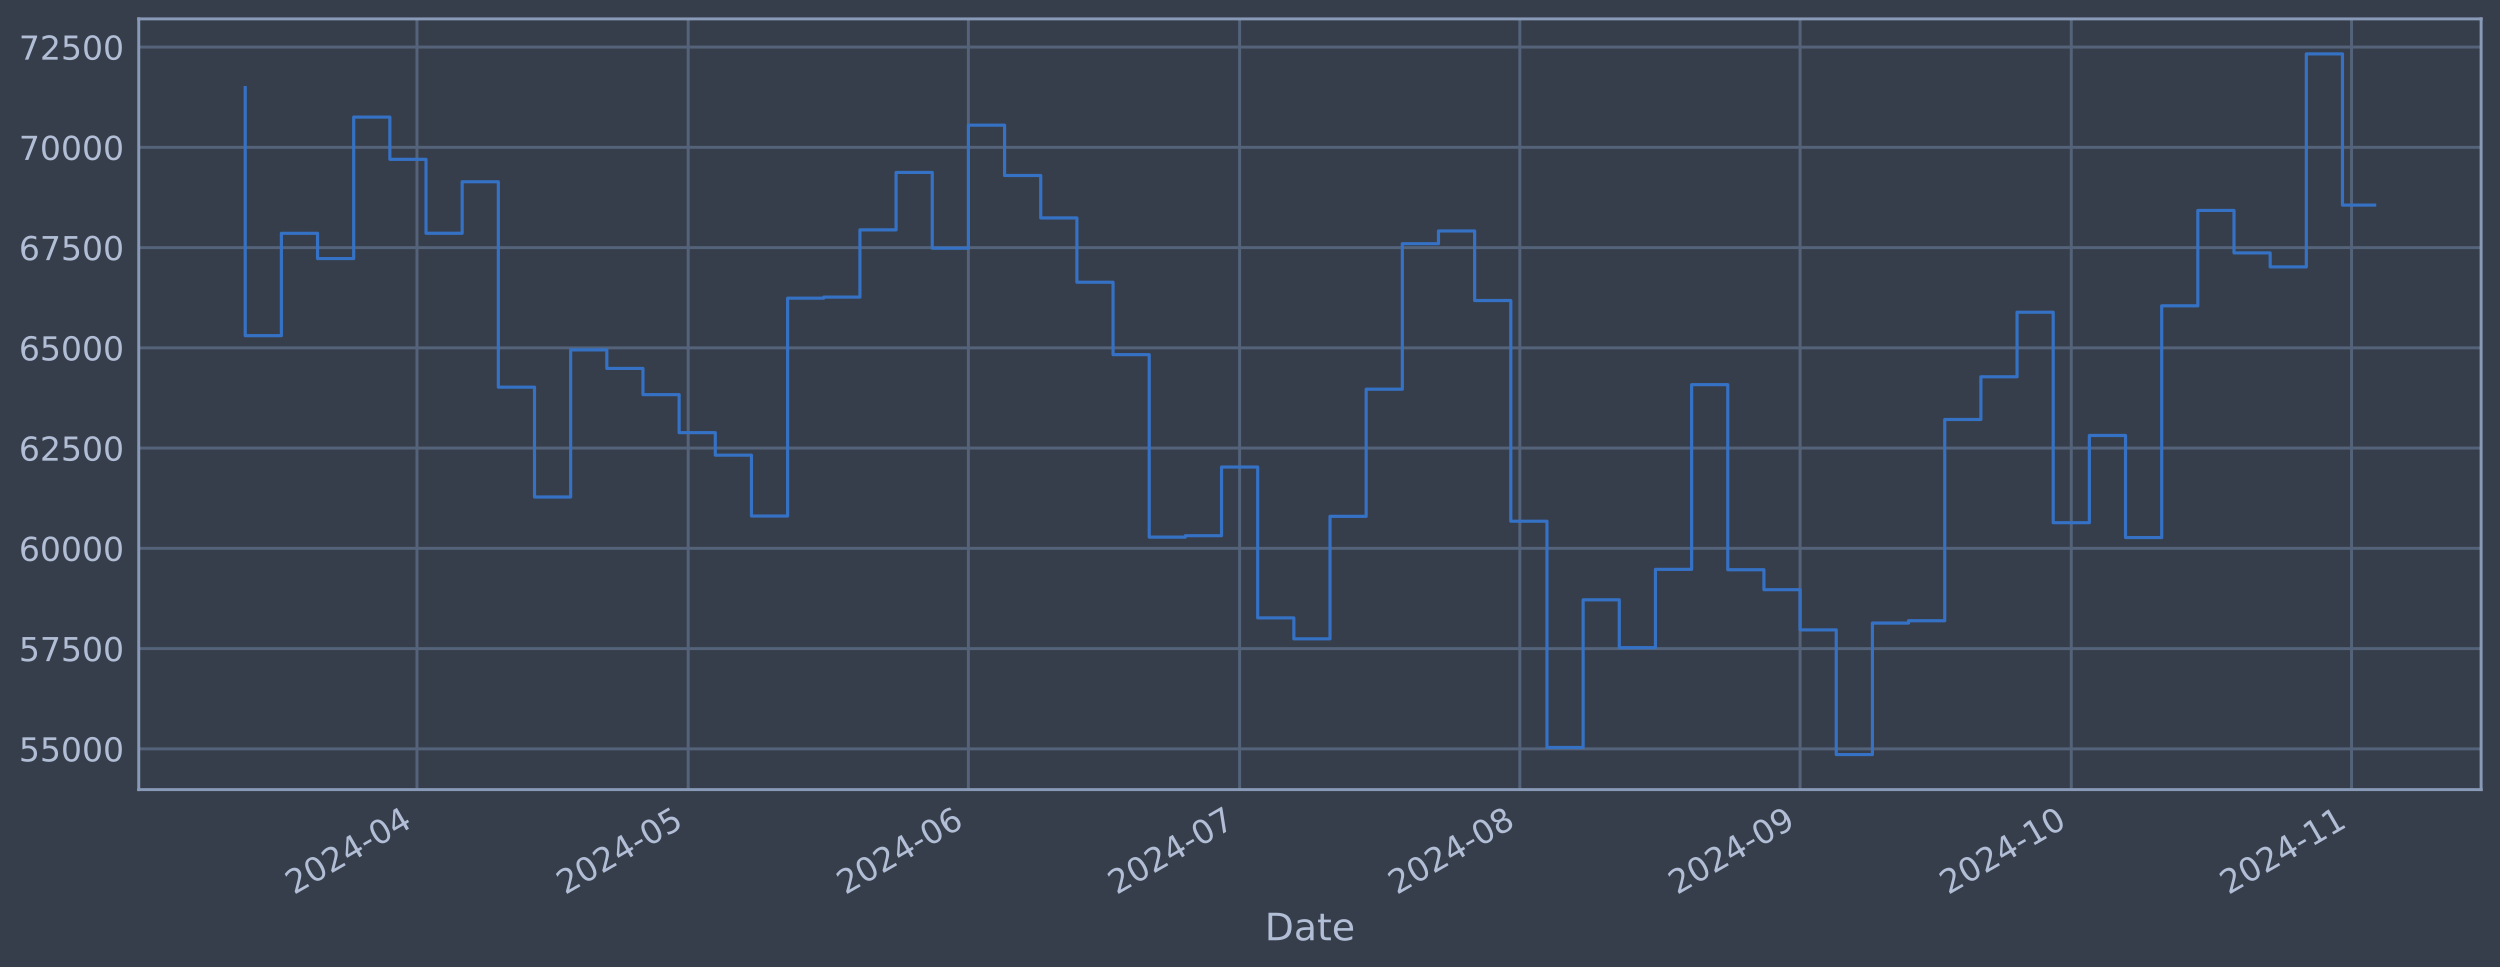
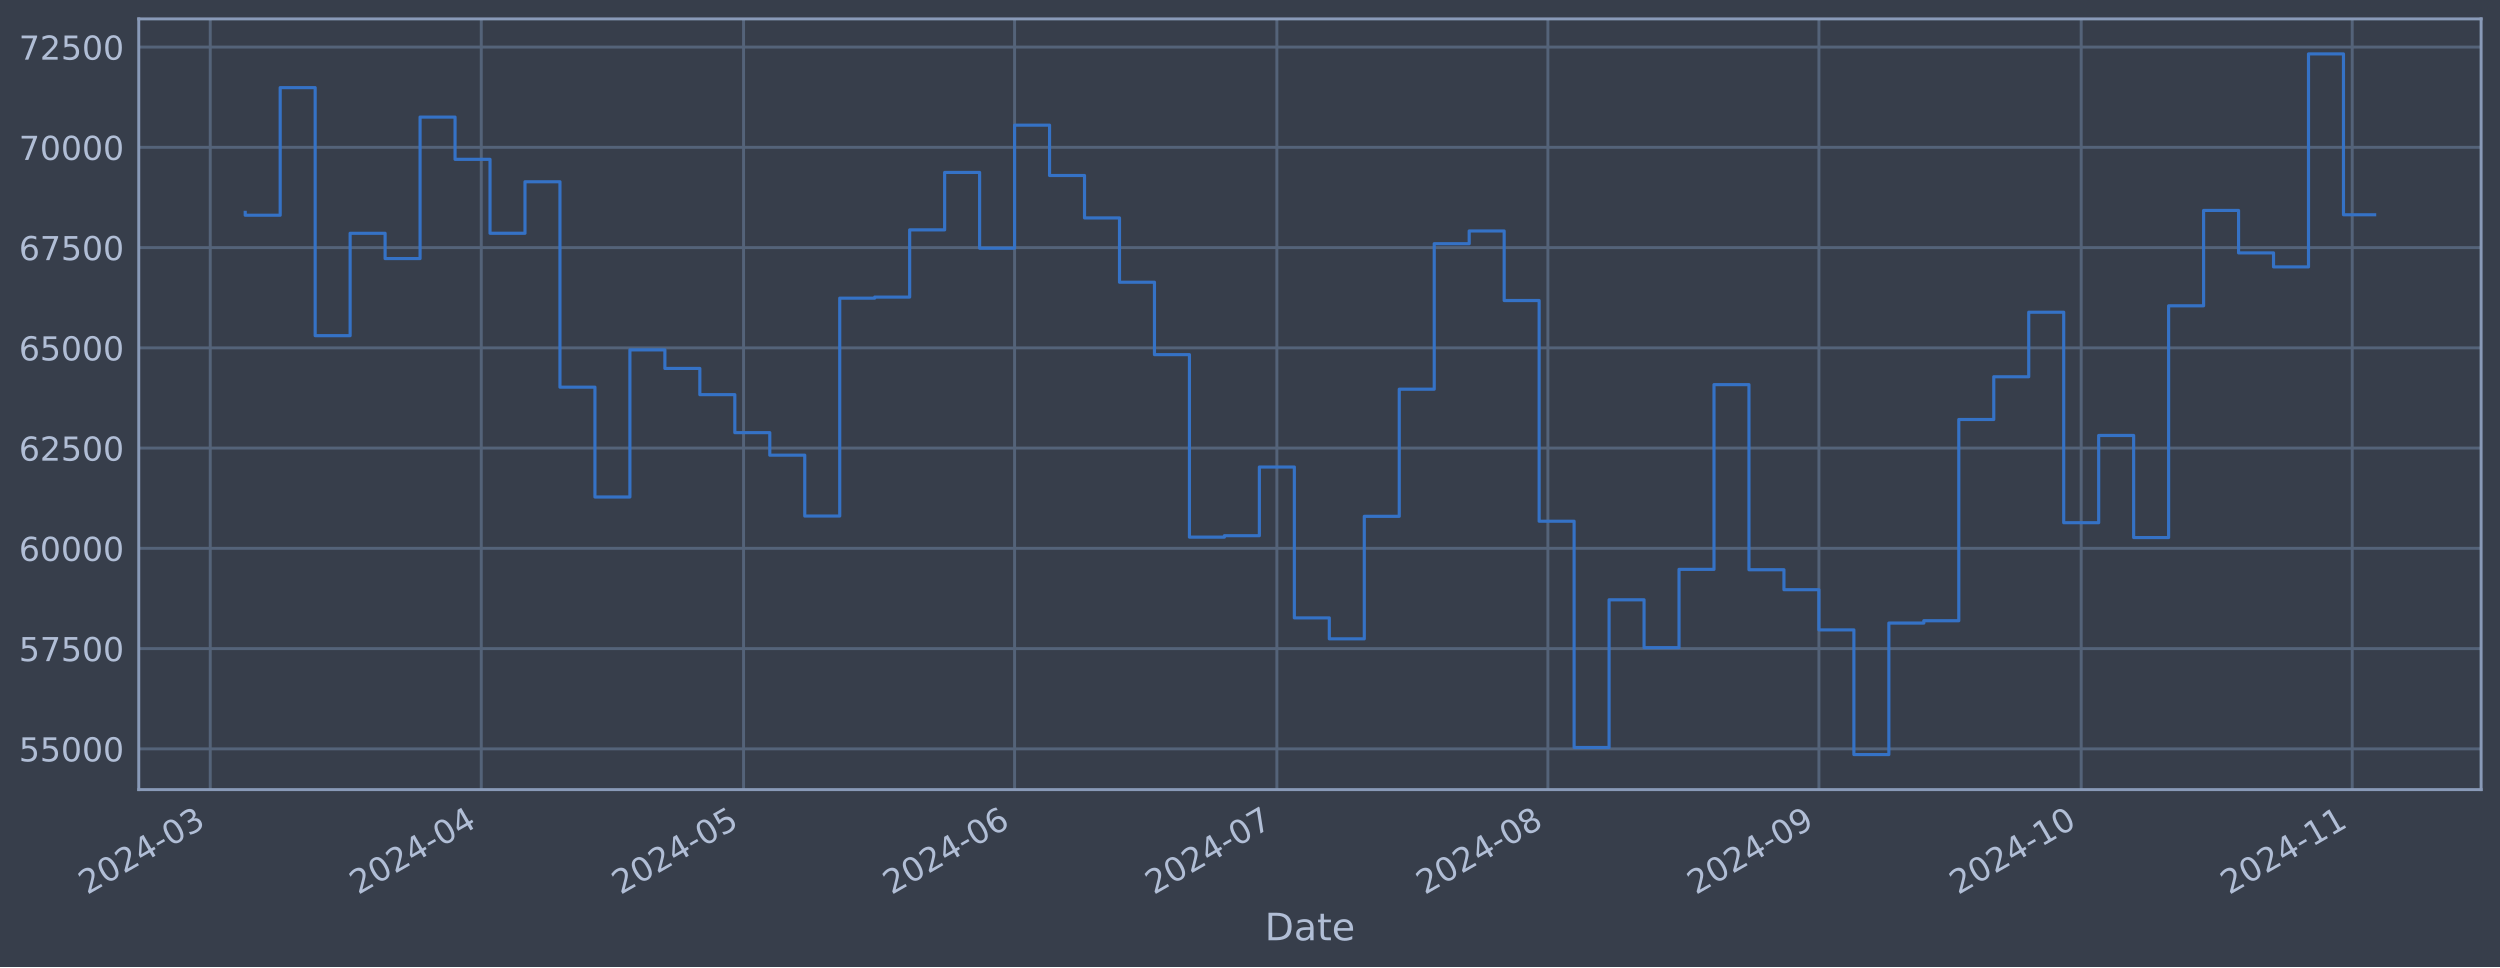
<svg xmlns="http://www.w3.org/2000/svg" xmlns:xlink="http://www.w3.org/1999/xlink" width="952.884pt" height="368.58pt" viewBox="0 0 952.884 368.58" version="1.1">
  <defs>
    <style type="text/css">*{stroke-linejoin: round; stroke-linecap: butt}</style>
  </defs>
  <g id="figure_1">
    <g id="patch_1">
      <path d="M 0 368.58  L 952.884 368.58  L 952.884 0  L 0 0  z " style="fill: #373e4b" />
    </g>
    <g id="axes_1">
      <g id="patch_2">
        <path d="M 52.884 300.96  L 945.684 300.96  L 945.684 7.2  L 52.884 7.2  z " style="fill: #373e4b" />
      </g>
      <g id="matplotlib.axis_1">
        <g id="xtick_1">
          <g id="line2d_1">
-             <path d="M 158.932 300.96  L 158.932 7.2  " clip-path="url(#pc4f9e21076)" style="fill: none; stroke: #546379; stroke-width: 1.12; stroke-linecap: square" />
+             <path d="M 80.136 300.96  L 80.136 7.2  " clip-path="url(#p828b276eac)" style="fill: none; stroke: #546379; stroke-width: 1.12; stroke-linecap: square" />
          </g>
          <g id="line2d_2" />
          <g id="text_1">
-             <g style="fill: #b1bed6" transform="translate(112.0287 341.1745) rotate(-30) scale(0.126 -0.126)">
+             <g style="fill: #b1bed6" transform="translate(33.23299 341.1745) rotate(-30) scale(0.126 -0.126)">
              <defs>
                <path id="DejaVuSans-32" d="M 1228 531  L 3431 531  L 3431 0  L 469 0  L 469 531  Q 828 903 1448 1529  Q 2069 2156 2228 2338  Q 2531 2678 2651 2914  Q 2772 3150 2772 3378  Q 2772 3750 2511 3984  Q 2250 4219 1831 4219  Q 1534 4219 1204 4116  Q 875 4013 500 3803  L 500 4441  Q 881 4594 1212 4672  Q 1544 4750 1819 4750  Q 2544 4750 2975 4387  Q 3406 4025 3406 3419  Q 3406 3131 3298 2873  Q 3191 2616 2906 2266  Q 2828 2175 2409 1742  Q 1991 1309 1228 531  z " transform="scale(0.015625)" />
                <path id="DejaVuSans-30" d="M 2034 4250  Q 1547 4250 1301 3770  Q 1056 3291 1056 2328  Q 1056 1369 1301 889  Q 1547 409 2034 409  Q 2525 409 2770 889  Q 3016 1369 3016 2328  Q 3016 3291 2770 3770  Q 2525 4250 2034 4250  z M 2034 4750  Q 2819 4750 3233 4129  Q 3647 3509 3647 2328  Q 3647 1150 3233 529  Q 2819 -91 2034 -91  Q 1250 -91 836 529  Q 422 1150 422 2328  Q 422 3509 836 4129  Q 1250 4750 2034 4750  z " transform="scale(0.015625)" />
                <path id="DejaVuSans-34" d="M 2419 4116  L 825 1625  L 2419 1625  L 2419 4116  z M 2253 4666  L 3047 4666  L 3047 1625  L 3713 1625  L 3713 1100  L 3047 1100  L 3047 0  L 2419 0  L 2419 1100  L 313 1100  L 313 1709  L 2253 4666  z " transform="scale(0.015625)" />
                <path id="DejaVuSans-2d" d="M 313 2009  L 1997 2009  L 1997 1497  L 313 1497  L 313 2009  z " transform="scale(0.015625)" />
-               </defs>
-               <use xlink:href="#DejaVuSans-32" />
-               <use xlink:href="#DejaVuSans-30" x="63.623" />
-               <use xlink:href="#DejaVuSans-32" x="127.246" />
-               <use xlink:href="#DejaVuSans-34" x="190.869" />
-               <use xlink:href="#DejaVuSans-2d" x="254.492" />
-               <use xlink:href="#DejaVuSans-30" x="290.576" />
-               <use xlink:href="#DejaVuSans-34" x="354.199" />
+                 <path id="DejaVuSans-33" d="M 2597 2516  Q 3050 2419 3304 2112  Q 3559 1806 3559 1356  Q 3559 666 3084 287  Q 2609 -91 1734 -91  Q 1441 -91 1130 -33  Q 819 25 488 141  L 488 750  Q 750 597 1062 519  Q 1375 441 1716 441  Q 2309 441 2620 675  Q 2931 909 2931 1356  Q 2931 1769 2642 2001  Q 2353 2234 1838 2234  L 1294 2234  L 1294 2753  L 1863 2753  Q 2328 2753 2575 2939  Q 2822 3125 2822 3475  Q 2822 3834 2567 4026  Q 2313 4219 1838 4219  Q 1578 4219 1281 4162  Q 984 4106 628 3988  L 628 4550  Q 988 4650 1302 4700  Q 1616 4750 1894 4750  Q 2613 4750 3031 4423  Q 3450 4097 3450 3541  Q 3450 3153 3228 2886  Q 3006 2619 2597 2516  z " transform="scale(0.015625)" />
+               </defs>
+               <use xlink:href="#DejaVuSans-32" />
+               <use xlink:href="#DejaVuSans-30" x="63.623" />
+               <use xlink:href="#DejaVuSans-32" x="127.246" />
+               <use xlink:href="#DejaVuSans-34" x="190.869" />
+               <use xlink:href="#DejaVuSans-2d" x="254.492" />
+               <use xlink:href="#DejaVuSans-30" x="290.576" />
+               <use xlink:href="#DejaVuSans-33" x="354.199" />
            </g>
          </g>
        </g>
        <g id="xtick_2">
          <g id="line2d_3">
-             <path d="M 262.3 300.96  L 262.3 7.2  " clip-path="url(#pc4f9e21076)" style="fill: none; stroke: #546379; stroke-width: 1.12; stroke-linecap: square" />
+             <path d="M 183.438 300.96  L 183.438 7.2  " clip-path="url(#p828b276eac)" style="fill: none; stroke: #546379; stroke-width: 1.12; stroke-linecap: square" />
          </g>
          <g id="line2d_4" />
          <g id="text_2">
-             <g style="fill: #b1bed6" transform="translate(215.3967 341.1745) rotate(-30) scale(0.126 -0.126)">
-               <defs>
-                 <path id="DejaVuSans-35" d="M 691 4666  L 3169 4666  L 3169 4134  L 1269 4134  L 1269 2991  Q 1406 3038 1543 3061  Q 1681 3084 1819 3084  Q 2600 3084 3056 2656  Q 3513 2228 3513 1497  Q 3513 744 3044 326  Q 2575 -91 1722 -91  Q 1428 -91 1123 -41  Q 819 9 494 109  L 494 744  Q 775 591 1075 516  Q 1375 441 1709 441  Q 2250 441 2565 725  Q 2881 1009 2881 1497  Q 2881 1984 2565 2268  Q 2250 2553 1709 2553  Q 1456 2553 1204 2497  Q 953 2441 691 2322  L 691 4666  z " transform="scale(0.015625)" />
-               </defs>
-               <use xlink:href="#DejaVuSans-32" />
-               <use xlink:href="#DejaVuSans-30" x="63.623" />
-               <use xlink:href="#DejaVuSans-32" x="127.246" />
-               <use xlink:href="#DejaVuSans-34" x="190.869" />
-               <use xlink:href="#DejaVuSans-2d" x="254.492" />
-               <use xlink:href="#DejaVuSans-30" x="290.576" />
-               <use xlink:href="#DejaVuSans-35" x="354.199" />
+             <g style="fill: #b1bed6" transform="translate(136.5351 341.1745) rotate(-30) scale(0.126 -0.126)">
+               <use xlink:href="#DejaVuSans-32" />
+               <use xlink:href="#DejaVuSans-30" x="63.623" />
+               <use xlink:href="#DejaVuSans-32" x="127.246" />
+               <use xlink:href="#DejaVuSans-34" x="190.869" />
+               <use xlink:href="#DejaVuSans-2d" x="254.492" />
+               <use xlink:href="#DejaVuSans-30" x="290.576" />
+               <use xlink:href="#DejaVuSans-34" x="354.199" />
            </g>
          </g>
        </g>
        <g id="xtick_3">
          <g id="line2d_5">
-             <path d="M 369.114 300.96  L 369.114 7.2  " clip-path="url(#pc4f9e21076)" style="fill: none; stroke: #546379; stroke-width: 1.12; stroke-linecap: square" />
+             <path d="M 283.408 300.96  L 283.408 7.2  " clip-path="url(#p828b276eac)" style="fill: none; stroke: #546379; stroke-width: 1.12; stroke-linecap: square" />
          </g>
          <g id="line2d_6" />
          <g id="text_3">
-             <g style="fill: #b1bed6" transform="translate(322.2103 341.1745) rotate(-30) scale(0.126 -0.126)">
-               <defs>
-                 <path id="DejaVuSans-36" d="M 2113 2584  Q 1688 2584 1439 2293  Q 1191 2003 1191 1497  Q 1191 994 1439 701  Q 1688 409 2113 409  Q 2538 409 2786 701  Q 3034 994 3034 1497  Q 3034 2003 2786 2293  Q 2538 2584 2113 2584  z M 3366 4563  L 3366 3988  Q 3128 4100 2886 4159  Q 2644 4219 2406 4219  Q 1781 4219 1451 3797  Q 1122 3375 1075 2522  Q 1259 2794 1537 2939  Q 1816 3084 2150 3084  Q 2853 3084 3261 2657  Q 3669 2231 3669 1497  Q 3669 778 3244 343  Q 2819 -91 2113 -91  Q 1303 -91 875 529  Q 447 1150 447 2328  Q 447 3434 972 4092  Q 1497 4750 2381 4750  Q 2619 4750 2861 4703  Q 3103 4656 3366 4563  z " transform="scale(0.015625)" />
-               </defs>
-               <use xlink:href="#DejaVuSans-32" />
-               <use xlink:href="#DejaVuSans-30" x="63.623" />
-               <use xlink:href="#DejaVuSans-32" x="127.246" />
-               <use xlink:href="#DejaVuSans-34" x="190.869" />
-               <use xlink:href="#DejaVuSans-2d" x="254.492" />
-               <use xlink:href="#DejaVuSans-30" x="290.576" />
-               <use xlink:href="#DejaVuSans-36" x="354.199" />
+             <g style="fill: #b1bed6" transform="translate(236.5048 341.1745) rotate(-30) scale(0.126 -0.126)">
+               <defs>
+                 <path id="DejaVuSans-35" d="M 691 4666  L 3169 4666  L 3169 4134  L 1269 4134  L 1269 2991  Q 1406 3038 1543 3061  Q 1681 3084 1819 3084  Q 2600 3084 3056 2656  Q 3513 2228 3513 1497  Q 3513 744 3044 326  Q 2575 -91 1722 -91  Q 1428 -91 1123 -41  Q 819 9 494 109  L 494 744  Q 775 591 1075 516  Q 1375 441 1709 441  Q 2250 441 2565 725  Q 2881 1009 2881 1497  Q 2881 1984 2565 2268  Q 2250 2553 1709 2553  Q 1456 2553 1204 2497  Q 953 2441 691 2322  L 691 4666  z " transform="scale(0.015625)" />
+               </defs>
+               <use xlink:href="#DejaVuSans-32" />
+               <use xlink:href="#DejaVuSans-30" x="63.623" />
+               <use xlink:href="#DejaVuSans-32" x="127.246" />
+               <use xlink:href="#DejaVuSans-34" x="190.869" />
+               <use xlink:href="#DejaVuSans-2d" x="254.492" />
+               <use xlink:href="#DejaVuSans-30" x="290.576" />
+               <use xlink:href="#DejaVuSans-35" x="354.199" />
            </g>
          </g>
        </g>
        <g id="xtick_4">
          <g id="line2d_7">
-             <path d="M 472.482 300.96  L 472.482 7.2  " clip-path="url(#pc4f9e21076)" style="fill: none; stroke: #546379; stroke-width: 1.12; stroke-linecap: square" />
+             <path d="M 386.71 300.96  L 386.71 7.2  " clip-path="url(#p828b276eac)" style="fill: none; stroke: #546379; stroke-width: 1.12; stroke-linecap: square" />
          </g>
          <g id="line2d_8" />
          <g id="text_4">
-             <g style="fill: #b1bed6" transform="translate(425.5784 341.1745) rotate(-30) scale(0.126 -0.126)">
-               <defs>
-                 <path id="DejaVuSans-37" d="M 525 4666  L 3525 4666  L 3525 4397  L 1831 0  L 1172 0  L 2766 4134  L 525 4134  L 525 4666  z " transform="scale(0.015625)" />
-               </defs>
-               <use xlink:href="#DejaVuSans-32" />
-               <use xlink:href="#DejaVuSans-30" x="63.623" />
-               <use xlink:href="#DejaVuSans-32" x="127.246" />
-               <use xlink:href="#DejaVuSans-34" x="190.869" />
-               <use xlink:href="#DejaVuSans-2d" x="254.492" />
-               <use xlink:href="#DejaVuSans-30" x="290.576" />
-               <use xlink:href="#DejaVuSans-37" x="354.199" />
+             <g style="fill: #b1bed6" transform="translate(339.8069 341.1745) rotate(-30) scale(0.126 -0.126)">
+               <defs>
+                 <path id="DejaVuSans-36" d="M 2113 2584  Q 1688 2584 1439 2293  Q 1191 2003 1191 1497  Q 1191 994 1439 701  Q 1688 409 2113 409  Q 2538 409 2786 701  Q 3034 994 3034 1497  Q 3034 2003 2786 2293  Q 2538 2584 2113 2584  z M 3366 4563  L 3366 3988  Q 3128 4100 2886 4159  Q 2644 4219 2406 4219  Q 1781 4219 1451 3797  Q 1122 3375 1075 2522  Q 1259 2794 1537 2939  Q 1816 3084 2150 3084  Q 2853 3084 3261 2657  Q 3669 2231 3669 1497  Q 3669 778 3244 343  Q 2819 -91 2113 -91  Q 1303 -91 875 529  Q 447 1150 447 2328  Q 447 3434 972 4092  Q 1497 4750 2381 4750  Q 2619 4750 2861 4703  Q 3103 4656 3366 4563  z " transform="scale(0.015625)" />
+               </defs>
+               <use xlink:href="#DejaVuSans-32" />
+               <use xlink:href="#DejaVuSans-30" x="63.623" />
+               <use xlink:href="#DejaVuSans-32" x="127.246" />
+               <use xlink:href="#DejaVuSans-34" x="190.869" />
+               <use xlink:href="#DejaVuSans-2d" x="254.492" />
+               <use xlink:href="#DejaVuSans-30" x="290.576" />
+               <use xlink:href="#DejaVuSans-36" x="354.199" />
            </g>
          </g>
        </g>
        <g id="xtick_5">
          <g id="line2d_9">
-             <path d="M 579.295 300.96  L 579.295 7.2  " clip-path="url(#pc4f9e21076)" style="fill: none; stroke: #546379; stroke-width: 1.12; stroke-linecap: square" />
+             <path d="M 486.68 300.96  L 486.68 7.2  " clip-path="url(#p828b276eac)" style="fill: none; stroke: #546379; stroke-width: 1.12; stroke-linecap: square" />
          </g>
          <g id="line2d_10" />
          <g id="text_5">
-             <g style="fill: #b1bed6" transform="translate(532.392 341.1745) rotate(-30) scale(0.126 -0.126)">
-               <defs>
-                 <path id="DejaVuSans-38" d="M 2034 2216  Q 1584 2216 1326 1975  Q 1069 1734 1069 1313  Q 1069 891 1326 650  Q 1584 409 2034 409  Q 2484 409 2743 651  Q 3003 894 3003 1313  Q 3003 1734 2745 1975  Q 2488 2216 2034 2216  z M 1403 2484  Q 997 2584 770 2862  Q 544 3141 544 3541  Q 544 4100 942 4425  Q 1341 4750 2034 4750  Q 2731 4750 3128 4425  Q 3525 4100 3525 3541  Q 3525 3141 3298 2862  Q 3072 2584 2669 2484  Q 3125 2378 3379 2068  Q 3634 1759 3634 1313  Q 3634 634 3220 271  Q 2806 -91 2034 -91  Q 1263 -91 848 271  Q 434 634 434 1313  Q 434 1759 690 2068  Q 947 2378 1403 2484  z M 1172 3481  Q 1172 3119 1398 2916  Q 1625 2713 2034 2713  Q 2441 2713 2670 2916  Q 2900 3119 2900 3481  Q 2900 3844 2670 4047  Q 2441 4250 2034 4250  Q 1625 4250 1398 4047  Q 1172 3844 1172 3481  z " transform="scale(0.015625)" />
-               </defs>
-               <use xlink:href="#DejaVuSans-32" />
-               <use xlink:href="#DejaVuSans-30" x="63.623" />
-               <use xlink:href="#DejaVuSans-32" x="127.246" />
-               <use xlink:href="#DejaVuSans-34" x="190.869" />
-               <use xlink:href="#DejaVuSans-2d" x="254.492" />
-               <use xlink:href="#DejaVuSans-30" x="290.576" />
-               <use xlink:href="#DejaVuSans-38" x="354.199" />
+             <g style="fill: #b1bed6" transform="translate(439.7767 341.1745) rotate(-30) scale(0.126 -0.126)">
+               <defs>
+                 <path id="DejaVuSans-37" d="M 525 4666  L 3525 4666  L 3525 4397  L 1831 0  L 1172 0  L 2766 4134  L 525 4134  L 525 4666  z " transform="scale(0.015625)" />
+               </defs>
+               <use xlink:href="#DejaVuSans-32" />
+               <use xlink:href="#DejaVuSans-30" x="63.623" />
+               <use xlink:href="#DejaVuSans-32" x="127.246" />
+               <use xlink:href="#DejaVuSans-34" x="190.869" />
+               <use xlink:href="#DejaVuSans-2d" x="254.492" />
+               <use xlink:href="#DejaVuSans-30" x="290.576" />
+               <use xlink:href="#DejaVuSans-37" x="354.199" />
            </g>
          </g>
        </g>
        <g id="xtick_6">
          <g id="line2d_11">
-             <path d="M 686.109 300.96  L 686.109 7.2  " clip-path="url(#pc4f9e21076)" style="fill: none; stroke: #546379; stroke-width: 1.12; stroke-linecap: square" />
+             <path d="M 589.982 300.96  L 589.982 7.2  " clip-path="url(#p828b276eac)" style="fill: none; stroke: #546379; stroke-width: 1.12; stroke-linecap: square" />
          </g>
          <g id="line2d_12" />
          <g id="text_6">
-             <g style="fill: #b1bed6" transform="translate(639.2056 341.1745) rotate(-30) scale(0.126 -0.126)">
-               <defs>
-                 <path id="DejaVuSans-39" d="M 703 97  L 703 672  Q 941 559 1184 500  Q 1428 441 1663 441  Q 2288 441 2617 861  Q 2947 1281 2994 2138  Q 2813 1869 2534 1725  Q 2256 1581 1919 1581  Q 1219 1581 811 2004  Q 403 2428 403 3163  Q 403 3881 828 4315  Q 1253 4750 1959 4750  Q 2769 4750 3195 4129  Q 3622 3509 3622 2328  Q 3622 1225 3098 567  Q 2575 -91 1691 -91  Q 1453 -91 1209 -44  Q 966 3 703 97  z M 1959 2075  Q 2384 2075 2632 2365  Q 2881 2656 2881 3163  Q 2881 3666 2632 3958  Q 2384 4250 1959 4250  Q 1534 4250 1286 3958  Q 1038 3666 1038 3163  Q 1038 2656 1286 2365  Q 1534 2075 1959 2075  z " transform="scale(0.015625)" />
-               </defs>
-               <use xlink:href="#DejaVuSans-32" />
-               <use xlink:href="#DejaVuSans-30" x="63.623" />
-               <use xlink:href="#DejaVuSans-32" x="127.246" />
-               <use xlink:href="#DejaVuSans-34" x="190.869" />
-               <use xlink:href="#DejaVuSans-2d" x="254.492" />
-               <use xlink:href="#DejaVuSans-30" x="290.576" />
-               <use xlink:href="#DejaVuSans-39" x="354.199" />
+             <g style="fill: #b1bed6" transform="translate(543.0787 341.1745) rotate(-30) scale(0.126 -0.126)">
+               <defs>
+                 <path id="DejaVuSans-38" d="M 2034 2216  Q 1584 2216 1326 1975  Q 1069 1734 1069 1313  Q 1069 891 1326 650  Q 1584 409 2034 409  Q 2484 409 2743 651  Q 3003 894 3003 1313  Q 3003 1734 2745 1975  Q 2488 2216 2034 2216  z M 1403 2484  Q 997 2584 770 2862  Q 544 3141 544 3541  Q 544 4100 942 4425  Q 1341 4750 2034 4750  Q 2731 4750 3128 4425  Q 3525 4100 3525 3541  Q 3525 3141 3298 2862  Q 3072 2584 2669 2484  Q 3125 2378 3379 2068  Q 3634 1759 3634 1313  Q 3634 634 3220 271  Q 2806 -91 2034 -91  Q 1263 -91 848 271  Q 434 634 434 1313  Q 434 1759 690 2068  Q 947 2378 1403 2484  z M 1172 3481  Q 1172 3119 1398 2916  Q 1625 2713 2034 2713  Q 2441 2713 2670 2916  Q 2900 3119 2900 3481  Q 2900 3844 2670 4047  Q 2441 4250 2034 4250  Q 1625 4250 1398 4047  Q 1172 3844 1172 3481  z " transform="scale(0.015625)" />
+               </defs>
+               <use xlink:href="#DejaVuSans-32" />
+               <use xlink:href="#DejaVuSans-30" x="63.623" />
+               <use xlink:href="#DejaVuSans-32" x="127.246" />
+               <use xlink:href="#DejaVuSans-34" x="190.869" />
+               <use xlink:href="#DejaVuSans-2d" x="254.492" />
+               <use xlink:href="#DejaVuSans-30" x="290.576" />
+               <use xlink:href="#DejaVuSans-38" x="354.199" />
            </g>
          </g>
        </g>
        <g id="xtick_7">
          <g id="line2d_13">
-             <path d="M 789.477 300.96  L 789.477 7.2  " clip-path="url(#pc4f9e21076)" style="fill: none; stroke: #546379; stroke-width: 1.12; stroke-linecap: square" />
+             <path d="M 693.284 300.96  L 693.284 7.2  " clip-path="url(#p828b276eac)" style="fill: none; stroke: #546379; stroke-width: 1.12; stroke-linecap: square" />
          </g>
          <g id="line2d_14" />
          <g id="text_7">
-             <g style="fill: #b1bed6" transform="translate(742.5736 341.1745) rotate(-30) scale(0.126 -0.126)">
+             <g style="fill: #b1bed6" transform="translate(646.3808 341.1745) rotate(-30) scale(0.126 -0.126)">
+               <defs>
+                 <path id="DejaVuSans-39" d="M 703 97  L 703 672  Q 941 559 1184 500  Q 1428 441 1663 441  Q 2288 441 2617 861  Q 2947 1281 2994 2138  Q 2813 1869 2534 1725  Q 2256 1581 1919 1581  Q 1219 1581 811 2004  Q 403 2428 403 3163  Q 403 3881 828 4315  Q 1253 4750 1959 4750  Q 2769 4750 3195 4129  Q 3622 3509 3622 2328  Q 3622 1225 3098 567  Q 2575 -91 1691 -91  Q 1453 -91 1209 -44  Q 966 3 703 97  z M 1959 2075  Q 2384 2075 2632 2365  Q 2881 2656 2881 3163  Q 2881 3666 2632 3958  Q 2384 4250 1959 4250  Q 1534 4250 1286 3958  Q 1038 3666 1038 3163  Q 1038 2656 1286 2365  Q 1534 2075 1959 2075  z " transform="scale(0.015625)" />
+               </defs>
+               <use xlink:href="#DejaVuSans-32" />
+               <use xlink:href="#DejaVuSans-30" x="63.623" />
+               <use xlink:href="#DejaVuSans-32" x="127.246" />
+               <use xlink:href="#DejaVuSans-34" x="190.869" />
+               <use xlink:href="#DejaVuSans-2d" x="254.492" />
+               <use xlink:href="#DejaVuSans-30" x="290.576" />
+               <use xlink:href="#DejaVuSans-39" x="354.199" />
+             </g>
+           </g>
+         </g>
+         <g id="xtick_8">
+           <g id="line2d_15">
+             <path d="M 793.254 300.96  L 793.254 7.2  " clip-path="url(#p828b276eac)" style="fill: none; stroke: #546379; stroke-width: 1.12; stroke-linecap: square" />
+           </g>
+           <g id="line2d_16" />
+           <g id="text_8">
+             <g style="fill: #b1bed6" transform="translate(746.3506 341.1745) rotate(-30) scale(0.126 -0.126)">
              <defs>
                <path id="DejaVuSans-31" d="M 794 531  L 1825 531  L 1825 4091  L 703 3866  L 703 4441  L 1819 4666  L 2450 4666  L 2450 531  L 3481 531  L 3481 0  L 794 0  L 794 531  z " transform="scale(0.015625)" />
              </defs>
              <use xlink:href="#DejaVuSans-32" />
              <use xlink:href="#DejaVuSans-30" x="63.623" />
              <use xlink:href="#DejaVuSans-32" x="127.246" />
              <use xlink:href="#DejaVuSans-34" x="190.869" />
              <use xlink:href="#DejaVuSans-2d" x="254.492" />
              <use xlink:href="#DejaVuSans-31" x="290.576" />
              <use xlink:href="#DejaVuSans-30" x="354.199" />
            </g>
          </g>
        </g>
-         <g id="xtick_8">
-           <g id="line2d_15">
-             <path d="M 896.29 300.96  L 896.29 7.2  " clip-path="url(#pc4f9e21076)" style="fill: none; stroke: #546379; stroke-width: 1.12; stroke-linecap: square" />
-           </g>
-           <g id="line2d_16" />
-           <g id="text_8">
-             <g style="fill: #b1bed6" transform="translate(849.3872 341.1745) rotate(-30) scale(0.126 -0.126)">
+         <g id="xtick_9">
+           <g id="line2d_17">
+             <path d="M 896.556 300.96  L 896.556 7.2  " clip-path="url(#p828b276eac)" style="fill: none; stroke: #546379; stroke-width: 1.12; stroke-linecap: square" />
+           </g>
+           <g id="line2d_18" />
+           <g id="text_9">
+             <g style="fill: #b1bed6" transform="translate(849.6526 341.1745) rotate(-30) scale(0.126 -0.126)">
              <use xlink:href="#DejaVuSans-32" />
              <use xlink:href="#DejaVuSans-30" x="63.623" />
              <use xlink:href="#DejaVuSans-32" x="127.246" />
              <use xlink:href="#DejaVuSans-34" x="190.869" />
              <use xlink:href="#DejaVuSans-2d" x="254.492" />
              <use xlink:href="#DejaVuSans-31" x="290.576" />
              <use xlink:href="#DejaVuSans-31" x="354.199" />
            </g>
          </g>
        </g>
-         <g id="text_9">
+         <g id="text_10">
          <g style="fill: #b1bed6" transform="translate(482.0746 358.3856) scale(0.144 -0.144)">
            <defs>
              <path id="DejaVuSans-44" d="M 1259 4147  L 1259 519  L 2022 519  Q 2988 519 3436 956  Q 3884 1394 3884 2338  Q 3884 3275 3436 3711  Q 2988 4147 2022 4147  L 1259 4147  z M 628 4666  L 1925 4666  Q 3281 4666 3915 4102  Q 4550 3538 4550 2338  Q 4550 1131 3912 565  Q 3275 0 1925 0  L 628 0  L 628 4666  z " transform="scale(0.015625)" />
              <path id="DejaVuSans-61" d="M 2194 1759  Q 1497 1759 1228 1600  Q 959 1441 959 1056  Q 959 750 1161 570  Q 1363 391 1709 391  Q 2188 391 2477 730  Q 2766 1069 2766 1631  L 2766 1759  L 2194 1759  z M 3341 1997  L 3341 0  L 2766 0  L 2766 531  Q 2569 213 2275 61  Q 1981 -91 1556 -91  Q 1019 -91 701 211  Q 384 513 384 1019  Q 384 1609 779 1909  Q 1175 2209 1959 2209  L 2766 2209  L 2766 2266  Q 2766 2663 2505 2880  Q 2244 3097 1772 3097  Q 1472 3097 1187 3025  Q 903 2953 641 2809  L 641 3341  Q 956 3463 1253 3523  Q 1550 3584 1831 3584  Q 2591 3584 2966 3190  Q 3341 2797 3341 1997  z " transform="scale(0.015625)" />
              <path id="DejaVuSans-74" d="M 1172 4494  L 1172 3500  L 2356 3500  L 2356 3053  L 1172 3053  L 1172 1153  Q 1172 725 1289 603  Q 1406 481 1766 481  L 2356 481  L 2356 0  L 1766 0  Q 1100 0 847 248  Q 594 497 594 1153  L 594 3053  L 172 3053  L 172 3500  L 594 3500  L 594 4494  L 1172 4494  z " transform="scale(0.015625)" />
              <path id="DejaVuSans-65" d="M 3597 1894  L 3597 1613  L 953 1613  Q 991 1019 1311 708  Q 1631 397 2203 397  Q 2534 397 2845 478  Q 3156 559 3463 722  L 3463 178  Q 3153 47 2828 -22  Q 2503 -91 2169 -91  Q 1331 -91 842 396  Q 353 884 353 1716  Q 353 2575 817 3079  Q 1281 3584 2069 3584  Q 2775 3584 3186 3129  Q 3597 2675 3597 1894  z M 3022 2063  Q 3016 2534 2758 2815  Q 2500 3097 2075 3097  Q 1594 3097 1305 2825  Q 1016 2553 972 2059  L 3022 2063  z " transform="scale(0.015625)" />
            </defs>
            <use xlink:href="#DejaVuSans-44" />
            <use xlink:href="#DejaVuSans-61" x="77.002" />
            <use xlink:href="#DejaVuSans-74" x="138.281" />
            <use xlink:href="#DejaVuSans-65" x="177.49" />
          </g>
        </g>
      </g>
      <g id="matplotlib.axis_2">
        <g id="ytick_1">
-           <g id="line2d_17">
-             <path d="M 52.884 285.424  L 945.684 285.424  " clip-path="url(#pc4f9e21076)" style="fill: none; stroke: #546379; stroke-width: 1.12; stroke-linecap: square" />
-           </g>
-           <g id="line2d_18" />
-           <g id="text_10">
+           <g id="line2d_19">
+             <path d="M 52.884 285.424  L 945.684 285.424  " clip-path="url(#p828b276eac)" style="fill: none; stroke: #546379; stroke-width: 1.12; stroke-linecap: square" />
+           </g>
+           <g id="line2d_20" />
+           <g id="text_11">
            <g style="fill: #b1bed6" transform="translate(7.2 290.2113) scale(0.126 -0.126)">
              <use xlink:href="#DejaVuSans-35" />
              <use xlink:href="#DejaVuSans-35" x="63.623" />
              <use xlink:href="#DejaVuSans-30" x="127.246" />
              <use xlink:href="#DejaVuSans-30" x="190.869" />
              <use xlink:href="#DejaVuSans-30" x="254.492" />
            </g>
          </g>
        </g>
        <g id="ytick_2">
-           <g id="line2d_19">
-             <path d="M 52.884 247.214  L 945.684 247.214  " clip-path="url(#pc4f9e21076)" style="fill: none; stroke: #546379; stroke-width: 1.12; stroke-linecap: square" />
-           </g>
-           <g id="line2d_20" />
-           <g id="text_11">
+           <g id="line2d_21">
+             <path d="M 52.884 247.214  L 945.684 247.214  " clip-path="url(#p828b276eac)" style="fill: none; stroke: #546379; stroke-width: 1.12; stroke-linecap: square" />
+           </g>
+           <g id="line2d_22" />
+           <g id="text_12">
            <g style="fill: #b1bed6" transform="translate(7.2 252.001) scale(0.126 -0.126)">
              <use xlink:href="#DejaVuSans-35" />
              <use xlink:href="#DejaVuSans-37" x="63.623" />
              <use xlink:href="#DejaVuSans-35" x="127.246" />
              <use xlink:href="#DejaVuSans-30" x="190.869" />
              <use xlink:href="#DejaVuSans-30" x="254.492" />
            </g>
          </g>
        </g>
        <g id="ytick_3">
-           <g id="line2d_21">
-             <path d="M 52.884 209.004  L 945.684 209.004  " clip-path="url(#pc4f9e21076)" style="fill: none; stroke: #546379; stroke-width: 1.12; stroke-linecap: square" />
-           </g>
-           <g id="line2d_22" />
-           <g id="text_12">
+           <g id="line2d_23">
+             <path d="M 52.884 209.004  L 945.684 209.004  " clip-path="url(#p828b276eac)" style="fill: none; stroke: #546379; stroke-width: 1.12; stroke-linecap: square" />
+           </g>
+           <g id="line2d_24" />
+           <g id="text_13">
            <g style="fill: #b1bed6" transform="translate(7.2 213.7907) scale(0.126 -0.126)">
              <use xlink:href="#DejaVuSans-36" />
              <use xlink:href="#DejaVuSans-30" x="63.623" />
              <use xlink:href="#DejaVuSans-30" x="127.246" />
              <use xlink:href="#DejaVuSans-30" x="190.869" />
              <use xlink:href="#DejaVuSans-30" x="254.492" />
            </g>
          </g>
        </g>
        <g id="ytick_4">
-           <g id="line2d_23">
-             <path d="M 52.884 170.793  L 945.684 170.793  " clip-path="url(#pc4f9e21076)" style="fill: none; stroke: #546379; stroke-width: 1.12; stroke-linecap: square" />
-           </g>
-           <g id="line2d_24" />
-           <g id="text_13">
+           <g id="line2d_25">
+             <path d="M 52.884 170.793  L 945.684 170.793  " clip-path="url(#p828b276eac)" style="fill: none; stroke: #546379; stroke-width: 1.12; stroke-linecap: square" />
+           </g>
+           <g id="line2d_26" />
+           <g id="text_14">
            <g style="fill: #b1bed6" transform="translate(7.2 175.5805) scale(0.126 -0.126)">
              <use xlink:href="#DejaVuSans-36" />
              <use xlink:href="#DejaVuSans-32" x="63.623" />
              <use xlink:href="#DejaVuSans-35" x="127.246" />
              <use xlink:href="#DejaVuSans-30" x="190.869" />
              <use xlink:href="#DejaVuSans-30" x="254.492" />
            </g>
          </g>
        </g>
        <g id="ytick_5">
-           <g id="line2d_25">
-             <path d="M 52.884 132.583  L 945.684 132.583  " clip-path="url(#pc4f9e21076)" style="fill: none; stroke: #546379; stroke-width: 1.12; stroke-linecap: square" />
-           </g>
-           <g id="line2d_26" />
-           <g id="text_14">
+           <g id="line2d_27">
+             <path d="M 52.884 132.583  L 945.684 132.583  " clip-path="url(#p828b276eac)" style="fill: none; stroke: #546379; stroke-width: 1.12; stroke-linecap: square" />
+           </g>
+           <g id="line2d_28" />
+           <g id="text_15">
            <g style="fill: #b1bed6" transform="translate(7.2 137.3702) scale(0.126 -0.126)">
              <use xlink:href="#DejaVuSans-36" />
              <use xlink:href="#DejaVuSans-35" x="63.623" />
              <use xlink:href="#DejaVuSans-30" x="127.246" />
              <use xlink:href="#DejaVuSans-30" x="190.869" />
              <use xlink:href="#DejaVuSans-30" x="254.492" />
            </g>
          </g>
        </g>
        <g id="ytick_6">
-           <g id="line2d_27">
-             <path d="M 52.884 94.373  L 945.684 94.373  " clip-path="url(#pc4f9e21076)" style="fill: none; stroke: #546379; stroke-width: 1.12; stroke-linecap: square" />
-           </g>
-           <g id="line2d_28" />
-           <g id="text_15">
+           <g id="line2d_29">
+             <path d="M 52.884 94.373  L 945.684 94.373  " clip-path="url(#p828b276eac)" style="fill: none; stroke: #546379; stroke-width: 1.12; stroke-linecap: square" />
+           </g>
+           <g id="line2d_30" />
+           <g id="text_16">
            <g style="fill: #b1bed6" transform="translate(7.2 99.15997) scale(0.126 -0.126)">
              <use xlink:href="#DejaVuSans-36" />
              <use xlink:href="#DejaVuSans-37" x="63.623" />
              <use xlink:href="#DejaVuSans-35" x="127.246" />
              <use xlink:href="#DejaVuSans-30" x="190.869" />
              <use xlink:href="#DejaVuSans-30" x="254.492" />
            </g>
          </g>
        </g>
        <g id="ytick_7">
-           <g id="line2d_29">
-             <path d="M 52.884 56.163  L 945.684 56.163  " clip-path="url(#pc4f9e21076)" style="fill: none; stroke: #546379; stroke-width: 1.12; stroke-linecap: square" />
-           </g>
-           <g id="line2d_30" />
-           <g id="text_16">
+           <g id="line2d_31">
+             <path d="M 52.884 56.163  L 945.684 56.163  " clip-path="url(#p828b276eac)" style="fill: none; stroke: #546379; stroke-width: 1.12; stroke-linecap: square" />
+           </g>
+           <g id="line2d_32" />
+           <g id="text_17">
            <g style="fill: #b1bed6" transform="translate(7.2 60.94972) scale(0.126 -0.126)">
              <use xlink:href="#DejaVuSans-37" />
              <use xlink:href="#DejaVuSans-30" x="63.623" />
              <use xlink:href="#DejaVuSans-30" x="127.246" />
              <use xlink:href="#DejaVuSans-30" x="190.869" />
              <use xlink:href="#DejaVuSans-30" x="254.492" />
            </g>
          </g>
        </g>
        <g id="ytick_8">
-           <g id="line2d_31">
-             <path d="M 52.884 17.952  L 945.684 17.952  " clip-path="url(#pc4f9e21076)" style="fill: none; stroke: #546379; stroke-width: 1.12; stroke-linecap: square" />
-           </g>
-           <g id="line2d_32" />
-           <g id="text_17">
+           <g id="line2d_33">
+             <path d="M 52.884 17.952  L 945.684 17.952  " clip-path="url(#p828b276eac)" style="fill: none; stroke: #546379; stroke-width: 1.12; stroke-linecap: square" />
+           </g>
+           <g id="line2d_34" />
+           <g id="text_18">
            <g style="fill: #b1bed6" transform="translate(7.2 22.73946) scale(0.126 -0.126)">
              <use xlink:href="#DejaVuSans-37" />
              <use xlink:href="#DejaVuSans-32" x="63.623" />
              <use xlink:href="#DejaVuSans-35" x="127.246" />
              <use xlink:href="#DejaVuSans-30" x="190.869" />
              <use xlink:href="#DejaVuSans-30" x="254.492" />
            </g>
          </g>
        </g>
      </g>
-       <g id="line2d_33">
-         <path d="M 93.466 33.401  L 93.466 127.942  L 107.248 127.942  L 107.248 88.914  L 121.03 88.914  L 121.03 98.556  L 134.813 98.556  L 134.813 44.628  L 148.595 44.628  L 148.595 60.728  L 162.378 60.728  L 162.378 88.91  L 176.16 88.91  L 176.16 69.28  L 189.942 69.28  L 189.942 147.566  L 203.725 147.566  L 203.725 189.432  L 217.507 189.432  L 217.507 133.351  L 231.29 133.351  L 231.29 140.435  L 245.072 140.435  L 245.072 150.424  L 258.854 150.424  L 258.854 164.905  L 272.637 164.905  L 272.637 173.493  L 286.419 173.493  L 286.419 196.688  L 300.202 196.688  L 300.202 113.644  L 313.984 113.644  L 313.984 113.232  L 327.766 113.232  L 327.766 87.614  L 341.549 87.614  L 341.549 65.728  L 355.331 65.728  L 355.331 94.603  L 369.114 94.603  L 369.114 47.707  L 382.896 47.707  L 382.896 66.893  L 396.678 66.893  L 396.678 83.066  L 410.461 83.066  L 410.461 107.565  L 424.243 107.565  L 424.243 135.177  L 438.026 135.177  L 438.026 204.731  L 451.808 204.731  L 451.808 204.179  L 465.59 204.179  L 465.59 178.002  L 479.373 178.002  L 479.373 235.518  L 493.155 235.518  L 493.155 243.498  L 506.938 243.498  L 506.938 196.805  L 520.72 196.805  L 520.72 148.347  L 534.502 148.347  L 534.502 92.886  L 548.285 92.886  L 548.285 88.032  L 562.067 88.032  L 562.067 114.548  L 575.85 114.548  L 575.85 198.661  L 589.632 198.661  L 589.632 284.913  L 603.414 284.913  L 603.414 228.613  L 617.197 228.613  L 617.197 246.855  L 630.979 246.855  L 630.979 217.014  L 644.762 217.014  L 644.762 146.613  L 658.544 146.613  L 658.544 217.153  L 672.326 217.153  L 672.326 224.763  L 686.109 224.763  L 686.109 240.08  L 699.891 240.08  L 699.891 287.607  L 713.674 287.607  L 713.674 237.486  L 727.456 237.486  L 727.456 236.592  L 741.238 236.592  L 741.238 159.893  L 755.021 159.893  L 755.021 143.602  L 768.803 143.602  L 768.803 119.003  L 782.586 119.003  L 782.586 199.23  L 796.368 199.23  L 796.368 165.98  L 810.15 165.98  L 810.15 204.889  L 823.933 204.889  L 823.933 116.557  L 837.715 116.557  L 837.715 80.217  L 851.498 80.217  L 851.498 96.387  L 865.28 96.387  L 865.28 101.728  L 879.062 101.728  L 879.062 20.553  L 892.845 20.553  L 892.845 78.176  L 905.102 78.176  " clip-path="url(#pc4f9e21076)" style="fill: none; stroke: #3572c6; stroke-width: 1.2; stroke-linecap: square" />
+       <g id="line2d_35">
+         <path d="M 93.466 80.959  L 93.466 82.04  L 106.795 82.04  L 106.795 33.401  L 120.124 33.401  L 120.124 127.942  L 133.453 127.942  L 133.453 88.914  L 146.783 88.914  L 146.783 98.556  L 160.112 98.556  L 160.112 44.628  L 173.441 44.628  L 173.441 60.728  L 186.771 60.728  L 186.771 88.91  L 200.1 88.91  L 200.1 69.28  L 213.429 69.28  L 213.429 147.566  L 226.759 147.566  L 226.759 189.432  L 240.088 189.432  L 240.088 133.351  L 253.417 133.351  L 253.417 140.435  L 266.746 140.435  L 266.746 150.424  L 280.076 150.424  L 280.076 164.905  L 293.405 164.905  L 293.405 173.493  L 306.734 173.493  L 306.734 196.688  L 320.064 196.688  L 320.064 113.644  L 333.393 113.644  L 333.393 113.232  L 346.722 113.232  L 346.722 87.614  L 360.052 87.614  L 360.052 65.728  L 373.381 65.728  L 373.381 94.603  L 386.71 94.603  L 386.71 47.707  L 400.039 47.707  L 400.039 66.893  L 413.369 66.893  L 413.369 83.066  L 426.698 83.066  L 426.698 107.565  L 440.027 107.565  L 440.027 135.177  L 453.357 135.177  L 453.357 204.731  L 466.686 204.731  L 466.686 204.179  L 480.015 204.179  L 480.015 178.002  L 493.345 178.002  L 493.345 235.518  L 506.674 235.518  L 506.674 243.498  L 520.003 243.498  L 520.003 196.805  L 533.332 196.805  L 533.332 148.347  L 546.662 148.347  L 546.662 92.886  L 559.991 92.886  L 559.991 88.032  L 573.32 88.032  L 573.32 114.548  L 586.65 114.548  L 586.65 198.661  L 599.979 198.661  L 599.979 284.913  L 613.308 284.913  L 613.308 228.613  L 626.638 228.613  L 626.638 246.855  L 639.967 246.855  L 639.967 217.014  L 653.296 217.014  L 653.296 146.613  L 666.625 146.613  L 666.625 217.153  L 679.955 217.153  L 679.955 224.763  L 693.284 224.763  L 693.284 240.08  L 706.613 240.08  L 706.613 287.607  L 719.943 287.607  L 719.943 237.486  L 733.272 237.486  L 733.272 236.592  L 746.601 236.592  L 746.601 159.893  L 759.931 159.893  L 759.931 143.602  L 773.26 143.602  L 773.26 119.003  L 786.589 119.003  L 786.589 199.23  L 799.918 199.23  L 799.918 165.98  L 813.248 165.98  L 813.248 204.889  L 826.577 204.889  L 826.577 116.557  L 839.906 116.557  L 839.906 80.217  L 853.236 80.217  L 853.236 96.387  L 866.565 96.387  L 866.565 101.728  L 879.894 101.728  L 879.894 20.553  L 893.224 20.553  L 893.224 81.853  L 905.102 81.853  " clip-path="url(#p828b276eac)" style="fill: none; stroke: #3572c6; stroke-width: 1.2; stroke-linecap: square" />
      </g>
      <g id="patch_3">
        <path d="M 52.884 300.96  L 52.884 7.2  " style="fill: none; stroke: #899ab8; stroke-width: 1.12; stroke-linejoin: miter; stroke-linecap: square" />
      </g>
      <g id="patch_4">
        <path d="M 945.684 300.96  L 945.684 7.2  " style="fill: none; stroke: #899ab8; stroke-width: 1.12; stroke-linejoin: miter; stroke-linecap: square" />
      </g>
      <g id="patch_5">
        <path d="M 52.884 300.96  L 945.684 300.96  " style="fill: none; stroke: #899ab8; stroke-width: 1.12; stroke-linejoin: miter; stroke-linecap: square" />
      </g>
      <g id="patch_6">
        <path d="M 52.884 7.2  L 945.684 7.2  " style="fill: none; stroke: #899ab8; stroke-width: 1.12; stroke-linejoin: miter; stroke-linecap: square" />
      </g>
    </g>
  </g>
  <defs>
-     <clipPath id="pc4f9e21076">
+     <clipPath id="p828b276eac">
      <rect x="52.884" y="7.2" width="892.8" height="293.76" />
    </clipPath>
  </defs>
</svg>
